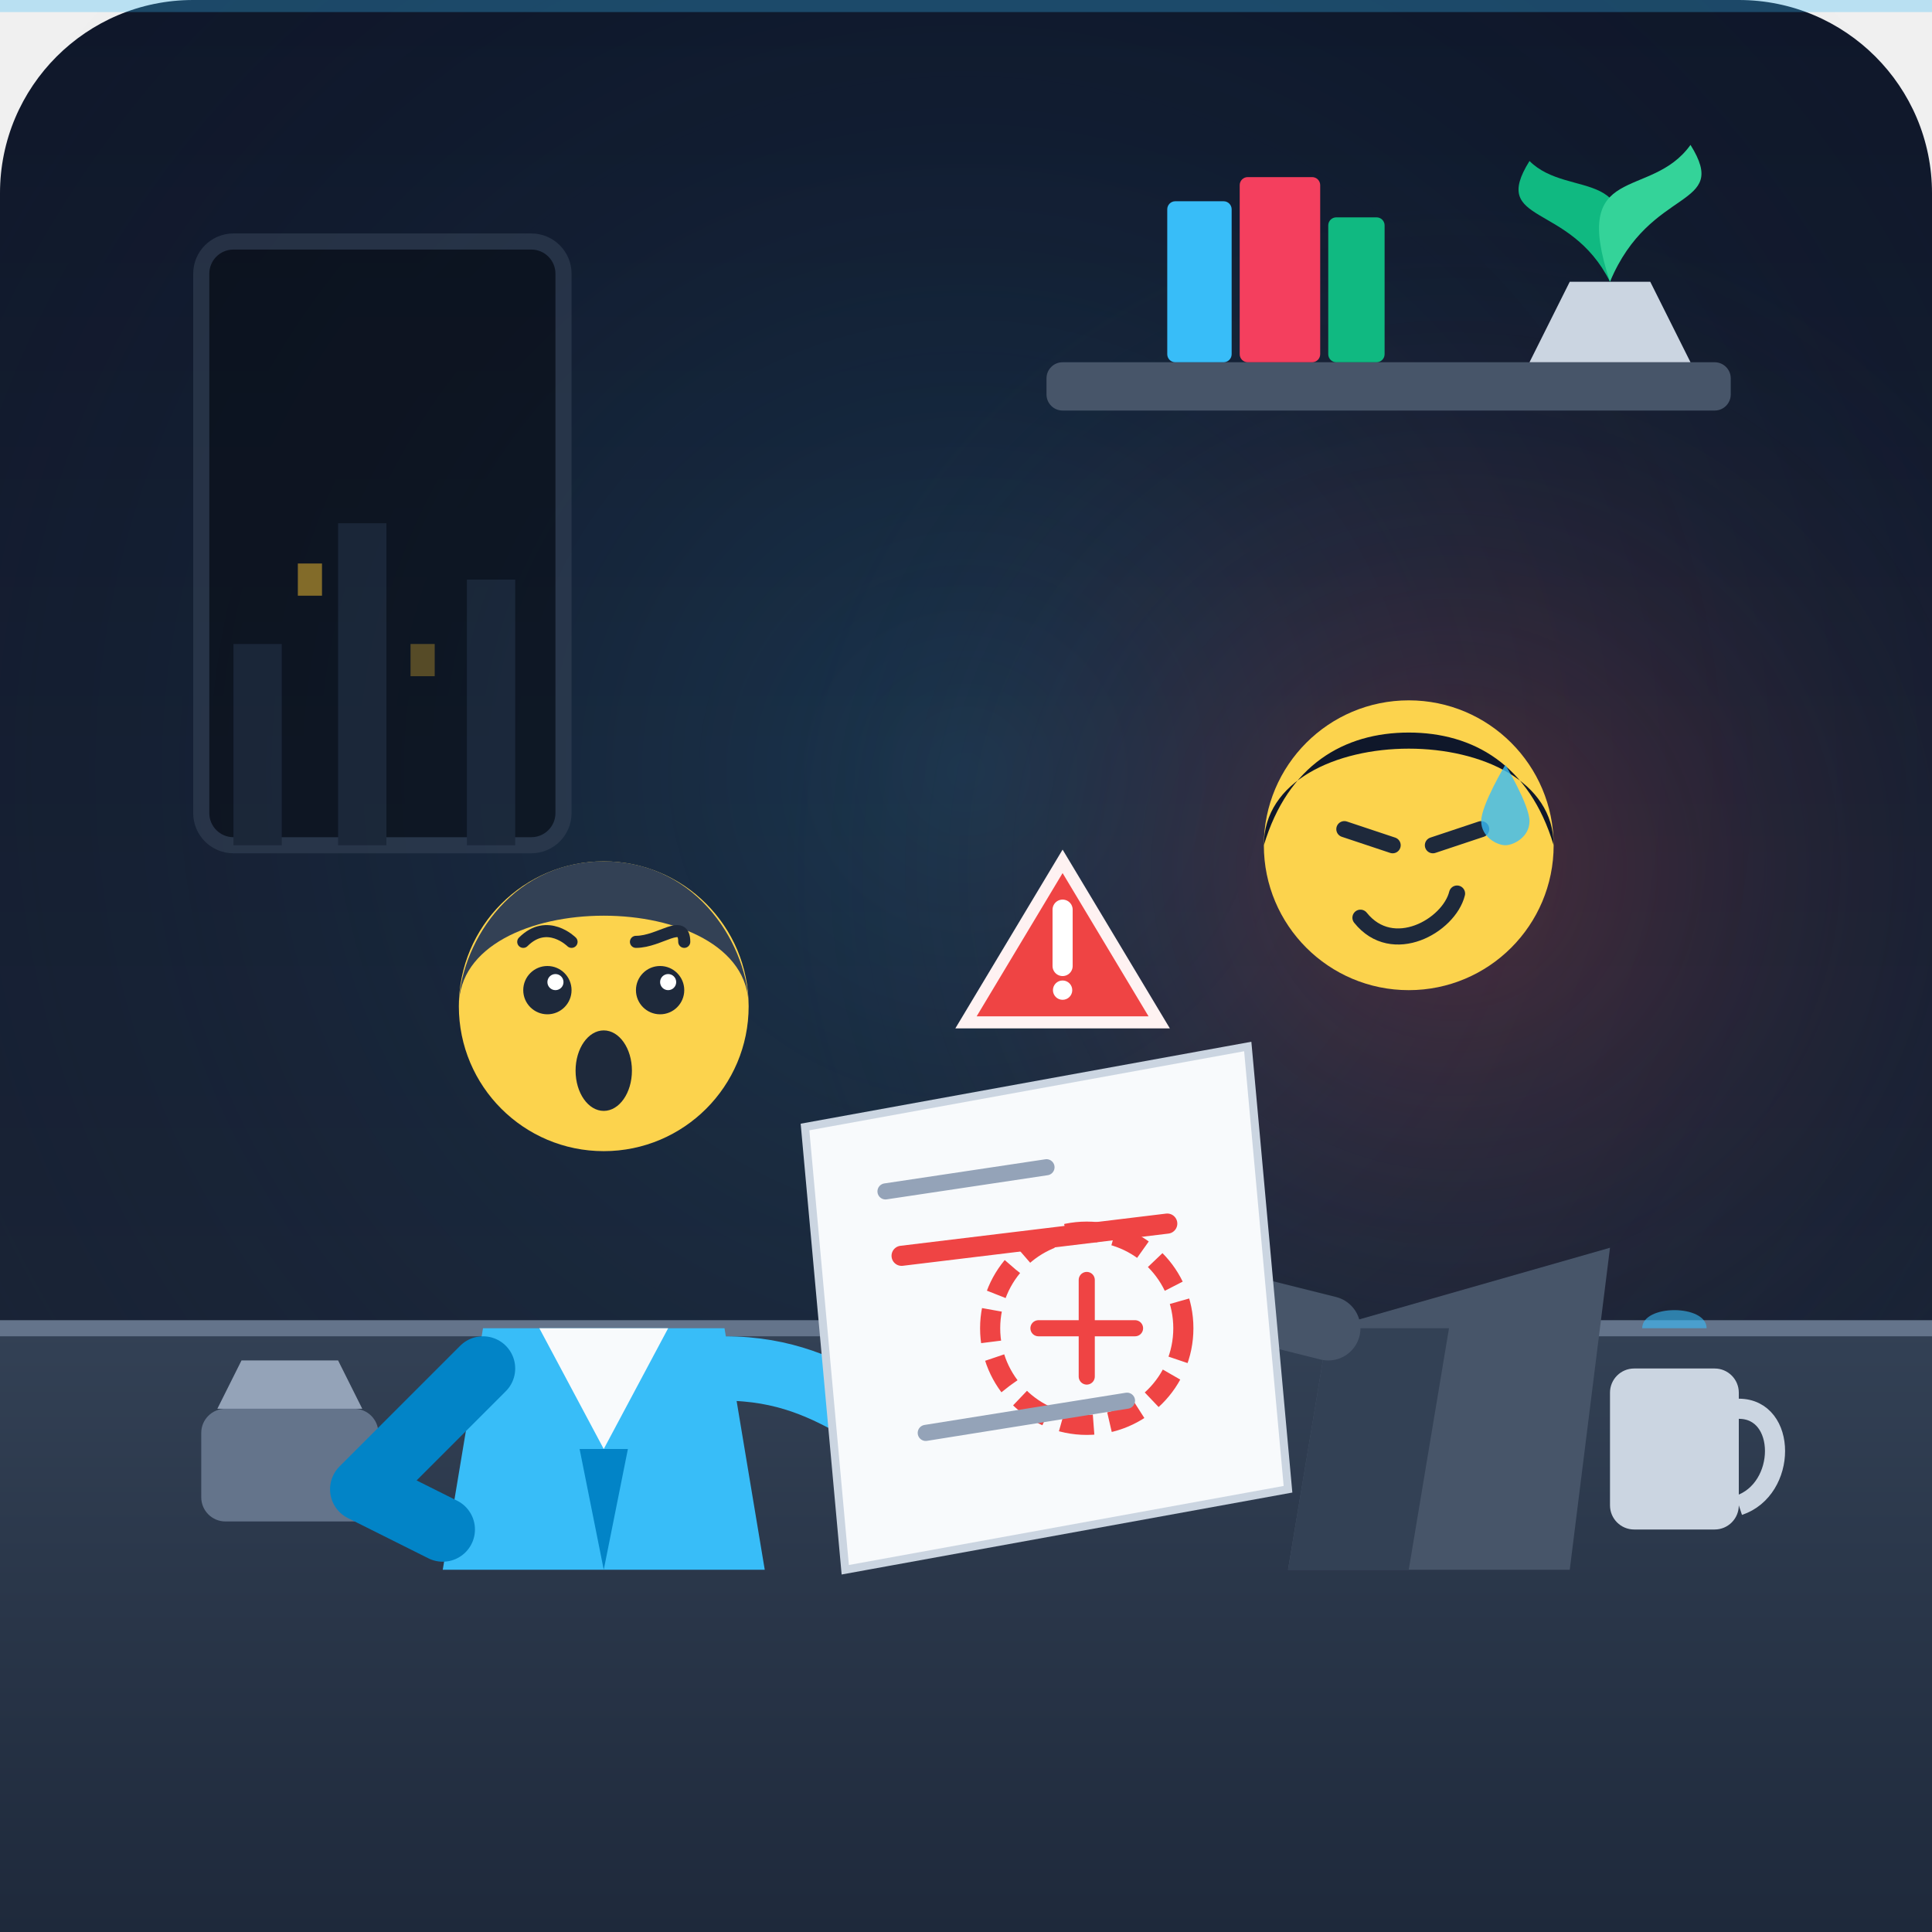
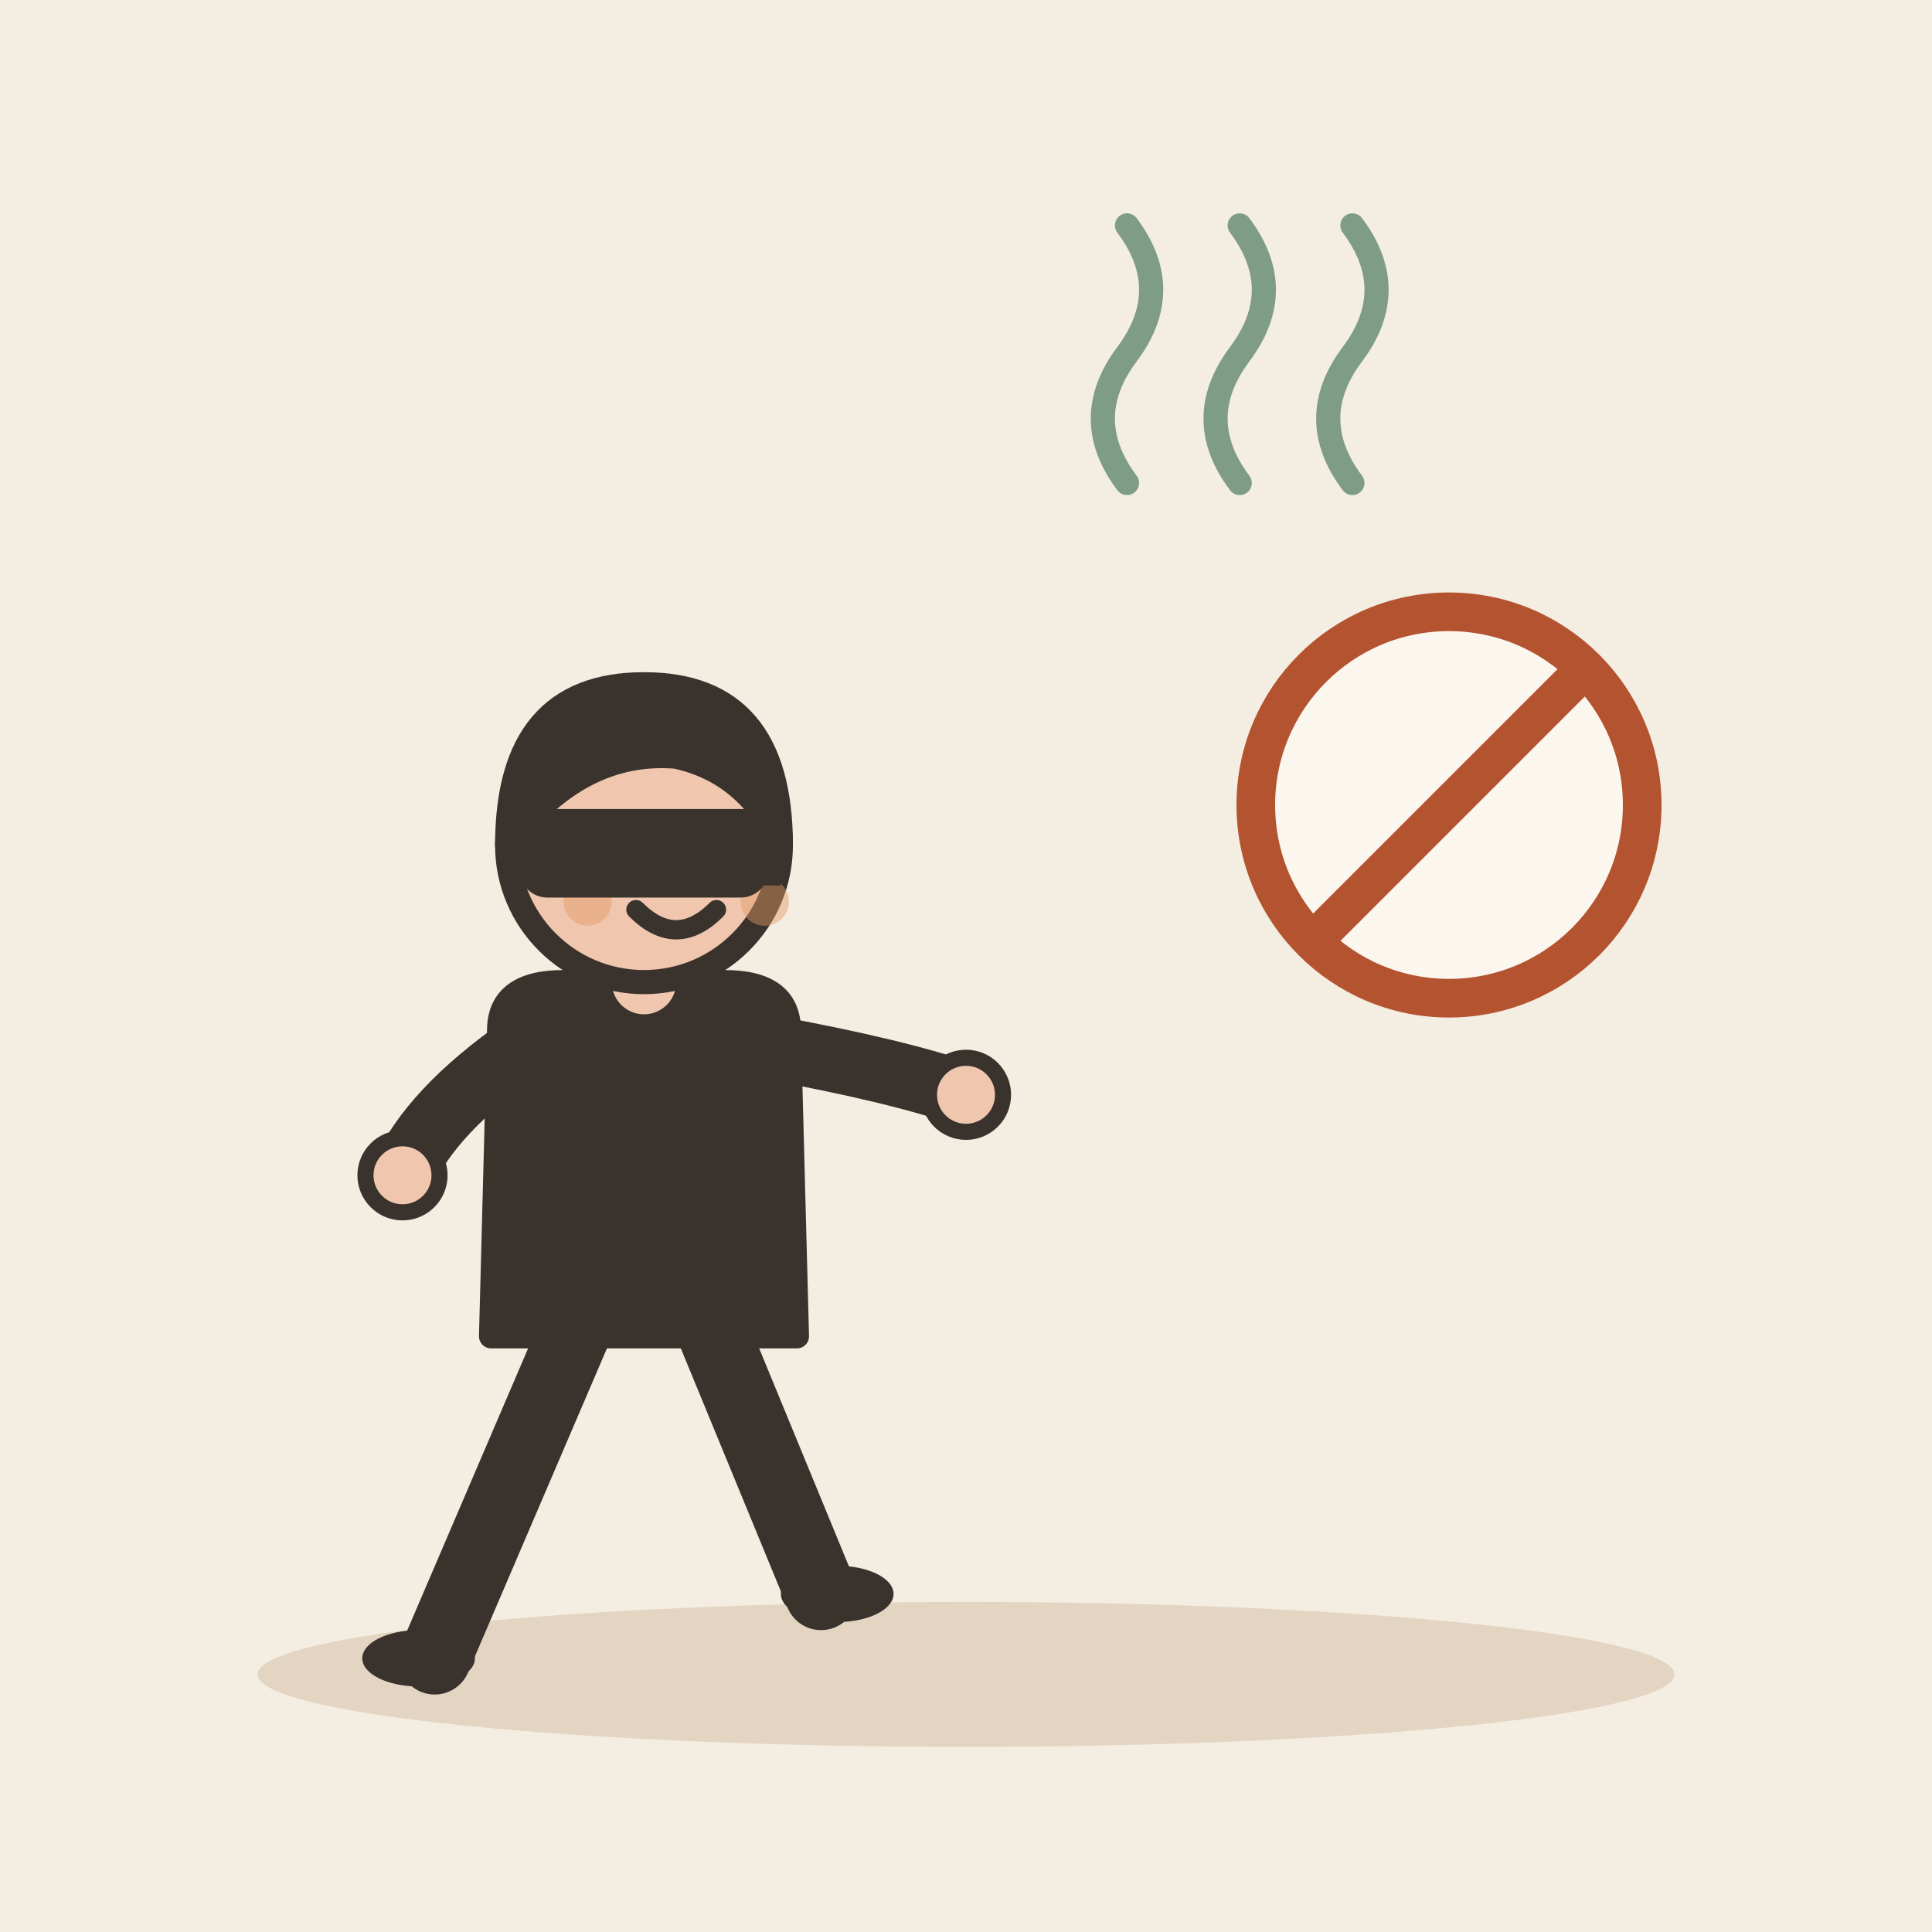
- <svg xmlns="http://www.w3.org/2000/svg" viewBox="0 0 240 240" width="100%" height="100%">
-   <defs>
-     <linearGradient id="bgGrad" x1="0" y1="0" x2="0" y2="1">
-       <stop offset="0%" stop-color="#0f172a" />
-       <stop offset="100%" stop-color="#1e293b" />
-     </linearGradient>
-     <linearGradient id="deskGrad" x1="0" y1="0" x2="0" y2="1">
-       <stop offset="0%" stop-color="#334155" />
-       <stop offset="100%" stop-color="#1e293b" />
-     </linearGradient>
-     <radialGradient id="dramaticGlow" cx="0.5" cy="0.4" r="0.6">
-       <stop offset="0%" stop-color="#38bdf8" stop-opacity="0.15" />
-       <stop offset="100%" stop-color="#0f172a" stop-opacity="0" />
-     </radialGradient>
-     <radialGradient id="warningGlow" cx="0.75" cy="0.45" r="0.35">
-       <stop offset="0%" stop-color="#ef4444" stop-opacity="0.25" />
-       <stop offset="100%" stop-color="#1e293b" stop-opacity="0" />
-     </radialGradient>
-   </defs>
-   <rect width="240" height="240" rx="24" fill="url(#bgGrad)" />
-   <rect width="240" height="240" fill="url(#dramaticGlow)" />
-   <rect width="240" height="240" fill="url(#warningGlow)" />
-   <g opacity="0.6">
-     <rect x="25" y="30" width="45" height="75" rx="4" fill="#090d16" stroke="#334155" stroke-width="2" />
-     <path d="M29 105 L29 80 L35 80 L35 105 L42 105 L42 65 L48 65 L48 105 L58 105 L58 72 L64 72 L64 105 Z" fill="#1e293b" />
-     <rect x="37" y="70" width="3" height="4" fill="#fbbf24" opacity="0.8" />
-     <rect x="51" y="80" width="3" height="4" fill="#fbbf24" opacity="0.5" />
+ <svg xmlns="http://www.w3.org/2000/svg" viewBox="0 0 240 240" data-style="editorial">
+   <rect width="240" height="240" fill="#F4EDE2" />
+   <ellipse cx="120" cy="208" rx="88" ry="9" fill="#E3D5C1" />
+   <g transform="translate(80 206)">
+     <path d="M-8 -42L-26 0" stroke="#3A332D" stroke-width="9" stroke-linecap="round" fill="none" />
+     <path d="M8 -42L22 -8" stroke="#3A332D" stroke-width="9" stroke-linecap="round" fill="none" />
+     <ellipse cx="-28" cy="0" rx="7" ry="3.5" fill="#3A332D" />
+     <ellipse cx="24" cy="-8" rx="7" ry="3.5" fill="#3A332D" />
+     <path d="M-18 -78Q-18 -84 -10 -84L10 -84Q18 -84 18 -78L19 -40L-19 -40Z" fill="#3A332D" stroke="#3A332D" stroke-width="3" stroke-linecap="round" stroke-linejoin="round" />
+     <path d="M-15 -76Q-26.5 -68 -30 -60" fill="none" stroke="#3A332D" stroke-width="8" stroke-linecap="round" stroke-linejoin="round" />
+     <circle cx="-30" cy="-60" r="4.6" fill="#F0C7AE" stroke="#3A332D" stroke-linecap="round" stroke-linejoin="round" stroke-width="2" />
+     <path d="M15 -76Q31.5 -73 40 -70" fill="none" stroke="#3A332D" stroke-width="8" stroke-linecap="round" stroke-linejoin="round" />
+     <circle cx="40" cy="-70" r="4.6" fill="#F0C7AE" stroke="#3A332D" stroke-linecap="round" stroke-linejoin="round" stroke-width="2" />
+     <path d="M0 -84L0 -88" stroke="#F0C7AE" stroke-width="8" stroke-linecap="round" fill="none" />
+     <circle cx="0" cy="-101" r="17" fill="#F0C7AE" stroke="#3A332D" stroke-width="3" stroke-linecap="round" stroke-linejoin="round" />
+     <path d="M-17 -101Q-17 -121 0 -121Q17 -121 17 -101Q13 -110 4 -112Q-8 -113 -17 -101Z" fill="#3A332D" stroke="#3A332D" stroke-width="3" stroke-linecap="round" stroke-linejoin="round" />
+     <circle cx="-2" cy="-101" r="2.2" fill="#3A332D" />
+     <circle cx="10" cy="-101" r="2.2" fill="#3A332D" />
+     <path d="M-1 -93Q4 -88 9 -93" fill="none" stroke="#3A332D" stroke-width="2.4" stroke-linecap="round" stroke-linejoin="round" />
+     <circle cx="-7" cy="-94" r="3" fill="#E39A62" opacity="0.45" />
+     <circle cx="15" cy="-94" r="3" fill="#E39A62" opacity="0.45" />
+     <path d="M-17 -104L17 -104L17 -96L-17 -96Z" fill="#3A332D" />
+     <rect x="-14" y="-104" width="28" height="8" rx="2" fill="#3A332D" stroke="#3A332D" stroke-width="3" stroke-linecap="round" stroke-linejoin="round" />
  </g>
-   <rect x="130" y="45" width="85" height="6" rx="2" fill="#475569" />
-   <rect x="145" y="25" width="8" height="20" rx="1" fill="#38bdf8" />
-   <rect x="154" y="22" width="10" height="23" rx="1" fill="#f43f5e" />
-   <rect x="165" y="27" width="7" height="18" rx="1" fill="#10b981" />
-   <path d="M190 45 L195 35 L205 35 L210 45 Z" fill="#cbd5e1" />
-   <path d="M200 35 C195 25 185 28 190 20 C195 25 205 20 200 35 Z" fill="#10b981" />
-   <path d="M200 35 C205 23 215 26 210 18 C205 25 195 20 200 35 Z" fill="#34d399" />
-   <path d="M 0 165 L 240 165 L 240 240 L 0 240 Z" fill="url(#deskGrad)" />
-   <line x1="0" y1="165" x2="240" y2="165" stroke="#64748b" stroke-width="2" />
-   <rect x="25" y="175" width="22" height="14" rx="3" fill="#64748b" />
-   <path d="M27 175 L45 175 L42 169 L30 169 Z" fill="#94a3b8" />
-   <rect x="200" y="170" width="16" height="20" rx="3" fill="#cbd5e1" />
-   <path d="M216 175 C222 175 222 185 216 187" stroke="#cbd5e1" stroke-width="2.5" fill="none" />
-   <path d="M204 165 C204 162 212 162 212 165 Z" fill="#38bdf8" opacity="0.6" />
-   <g transform="translate(15, 75)">
-     <path d="M 45 90 L 75 90 L 80 120 L 40 120 Z" fill="#38bdf8" />
-     <polygon points="52,90 68,90 60,105" fill="#f8fafc" />
-     <polygon points="57,105 63,105 60,120" fill="#0284c7" />
-     <circle cx="60" cy="50" r="18" fill="#fcd34d" />
-     <path d="M 42 50 C 42 35 78 35 78 50 C 78 43 72 32 60 32 C 48 32 42 43 42 50 Z" fill="#334155" />
-     <circle cx="53" cy="48" r="3" fill="#1e293b" />
-     <circle cx="67" cy="48" r="3" fill="#1e293b" />
-     <circle cx="54" cy="47" r="1" fill="#fff" />
-     <circle cx="68" cy="47" r="1" fill="#fff" />
-     <path d="M 50 42 C 53 39 56 42 56 42" stroke="#1e293b" stroke-width="1.5" stroke-linecap="round" fill="none" />
-     <path d="M 64 42 C 67 42 70 39 70 42" stroke="#1e293b" stroke-width="1.5" stroke-linecap="round" fill="none" />
-     <ellipse cx="60" cy="58" rx="3.5" ry="5" fill="#1e293b" />
-     <path d="M 45 95 L 30 110 L 40 115" stroke="#0284c7" stroke-width="8" stroke-linecap="round" stroke-linejoin="round" fill="none" />
-     <path d="M 75 95 C 90 95 95 105 105 105" stroke="#38bdf8" stroke-width="8" stroke-linecap="round" fill="none" />
-     <circle cx="107" cy="105" r="4" fill="#fcd34d" />
+   <g transform="translate(180 100) scale(0.6 0.6)">
+     <circle cx="0" cy="0" r="40" fill="#FBF6EE" stroke-linecap="round" stroke-linejoin="round" stroke="#B4532F" stroke-width="8" />
+     <path d="M-28 28L28 -28" stroke="#B4532F" stroke-width="8" stroke-linecap="round" fill="none" />
  </g>
-   <g transform="translate(125, 65)">
-     <path d="M 40 100 L 75 90 L 70 130 L 35 130 Z" fill="#475569" />
-     <path d="M 40 100 L 55 100 L 50 130 L 35 130 Z" fill="#334155" />
-     <circle cx="50" cy="40" r="18" fill="#fcd34d" />
-     <path d="M 32 40 C 32 24 68 24 68 40 C 65 30 58 26 50 26 C 42 26 35 30 32 40 Z" fill="#0f172a" />
-     <path d="M 42 38 L 48 40" stroke="#1e293b" stroke-width="2" stroke-linecap="round" />
-     <path d="M 53 40 L 59 38" stroke="#1e293b" stroke-width="2" stroke-linecap="round" />
-     <path d="M 44 49 C 48 54 55 50 56 46" stroke="#1e293b" stroke-width="2" stroke-linecap="round" fill="none" />
-     <path d="M 62 30 C 62 30 65 35 65 37 C 65 39 63 40 62 40 C 61 40 59 39 59 37 C 59 35 62 30 62 30 Z" fill="#38bdf8" opacity="0.8" />
-     <path d="M 40 100 L 20 95 L 15 105" stroke="#475569" stroke-width="8" stroke-linecap="round" stroke-linejoin="round" fill="none" />
-     <circle cx="14" cy="107" r="4" fill="#fcd34d" />
-   </g>
-   <g transform="translate(90, 130)">
-     <polygon points="10,10 65,0 70,55 15,65" fill="#f8fafc" stroke="#cbd5e1" stroke-width="1" />
-     <circle cx="45" cy="35" r="12" fill="none" stroke="#ef4444" stroke-width="2.5" stroke-dasharray="4 2" />
-     <path d="M 39 35 L 51 35 M 45 29 L 45 41" stroke="#ef4444" stroke-width="2" stroke-linecap="round" />
-     <line x1="20" y1="18" x2="40" y2="15" stroke="#94a3b8" stroke-width="2" stroke-linecap="round" />
-     <line x1="22" y1="26" x2="55" y2="22" stroke="#ef4444" stroke-width="2.5" stroke-linecap="round" />
-     <line x1="25" y1="48" x2="50" y2="44" stroke="#94a3b8" stroke-width="2" stroke-linecap="round" />
-     <g transform="translate(30, -25)">
-       <polygon points="12,2 24,22 0,22" fill="#ef4444" stroke="#fef2f2" stroke-width="1.5" />
-       <line x1="12" y1="8" x2="12" y2="15" stroke="#ffffff" stroke-width="2.5" stroke-linecap="round" />
-       <circle cx="12" cy="18" r="1.2" fill="#ffffff" />
-     </g>
-   </g>
-   <path d="M 0 0 L 240 0" stroke="#38bdf8" stroke-width="3" opacity="0.3" />
+   <path d="M140 60q-6 -8 0 -16t0 -16" fill="none" stroke="#7E9C86" stroke-width="3" stroke-linecap="round" stroke-linejoin="round" />
+   <path d="M154 60q-6 -8 0 -16t0 -16" fill="none" stroke="#7E9C86" stroke-width="3" stroke-linecap="round" stroke-linejoin="round" />
+   <path d="M168 60q-6 -8 0 -16t0 -16" fill="none" stroke="#7E9C86" stroke-width="3" stroke-linecap="round" stroke-linejoin="round" />
</svg>
